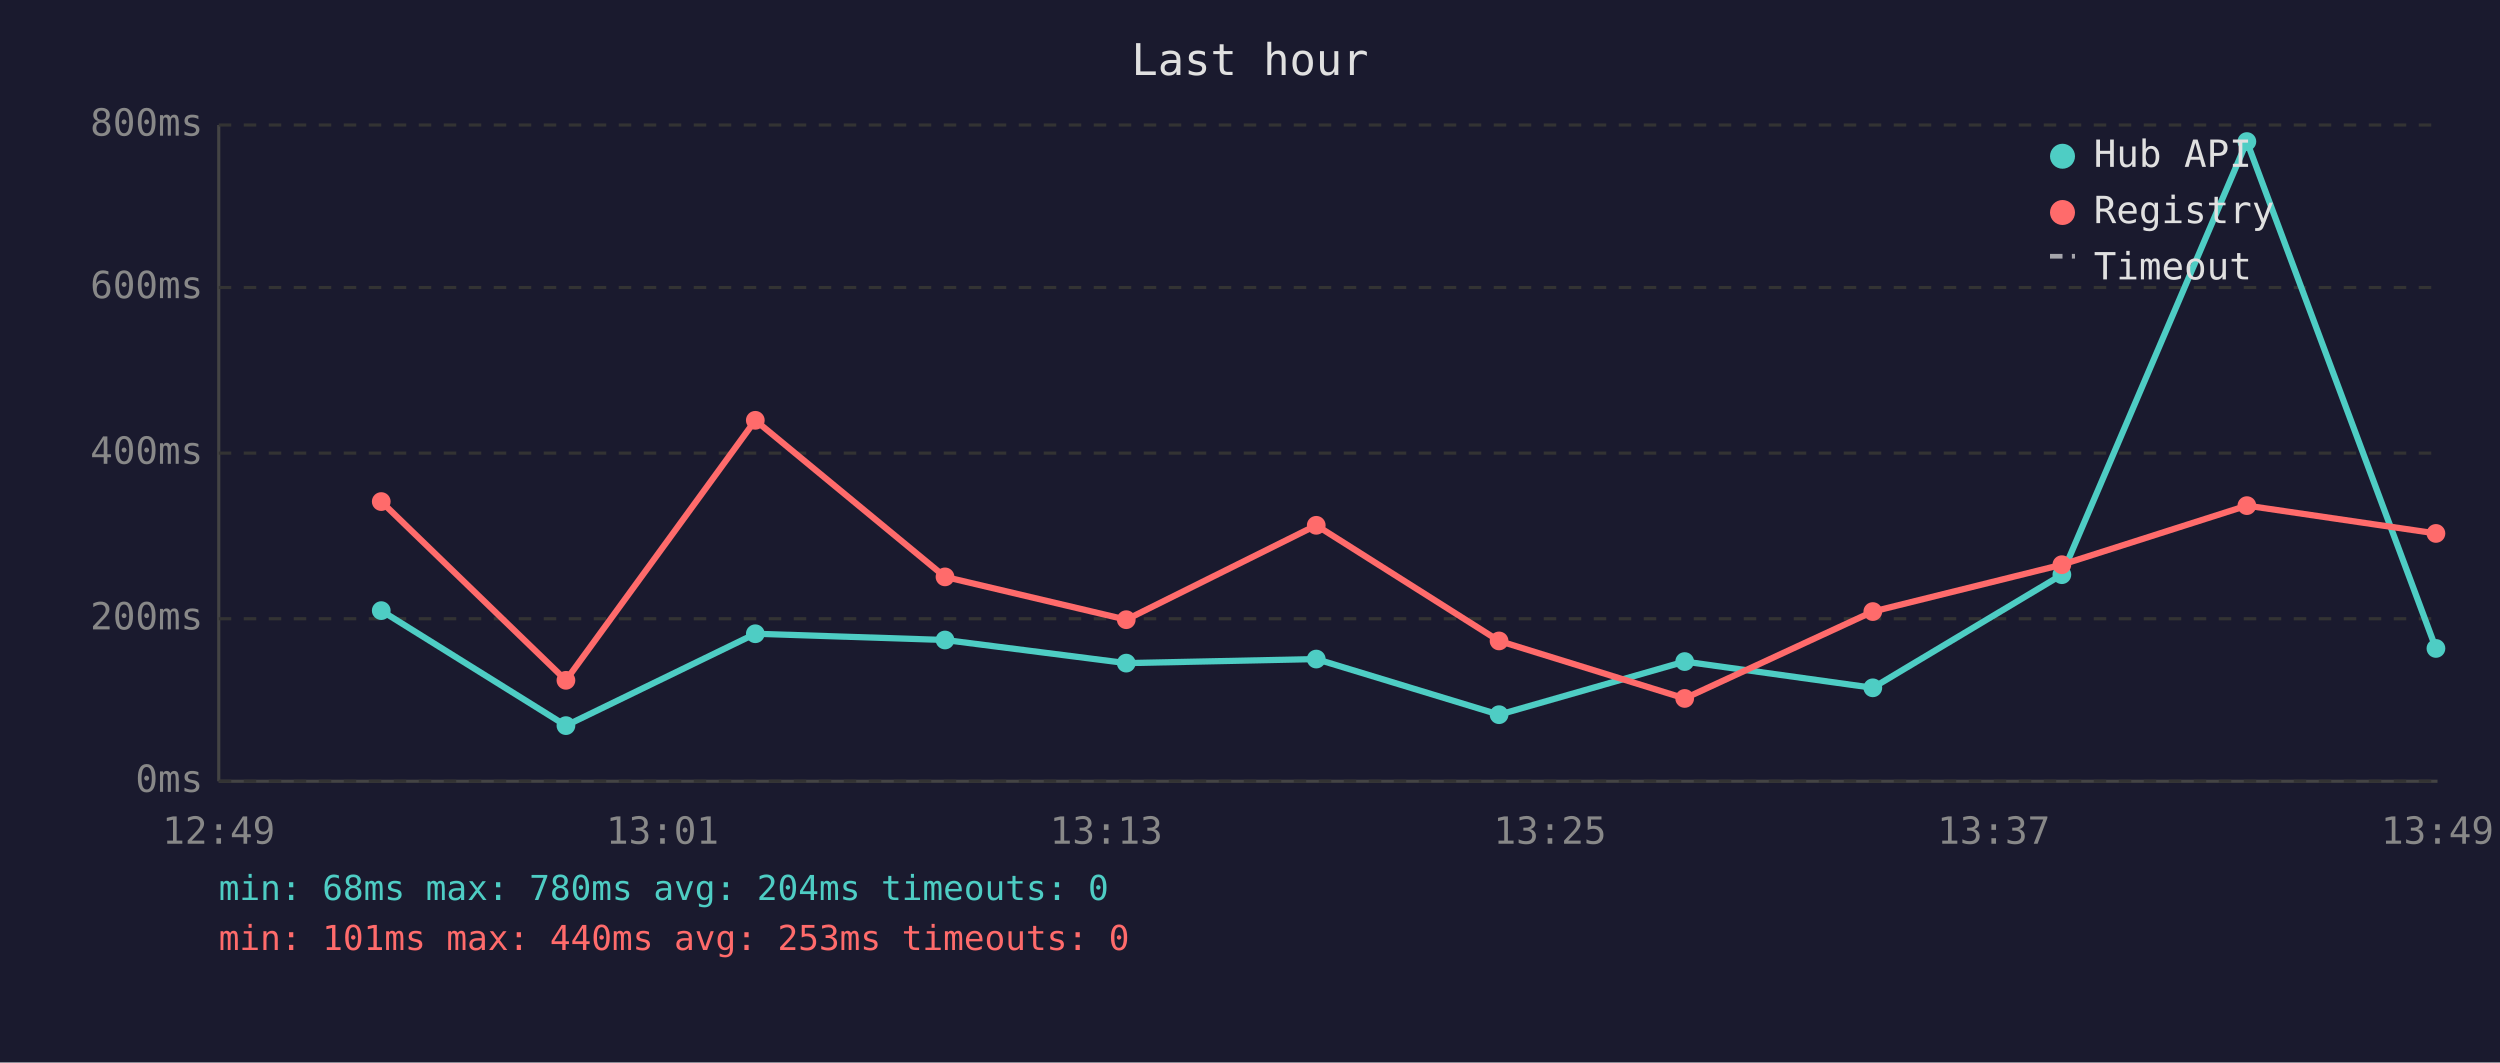
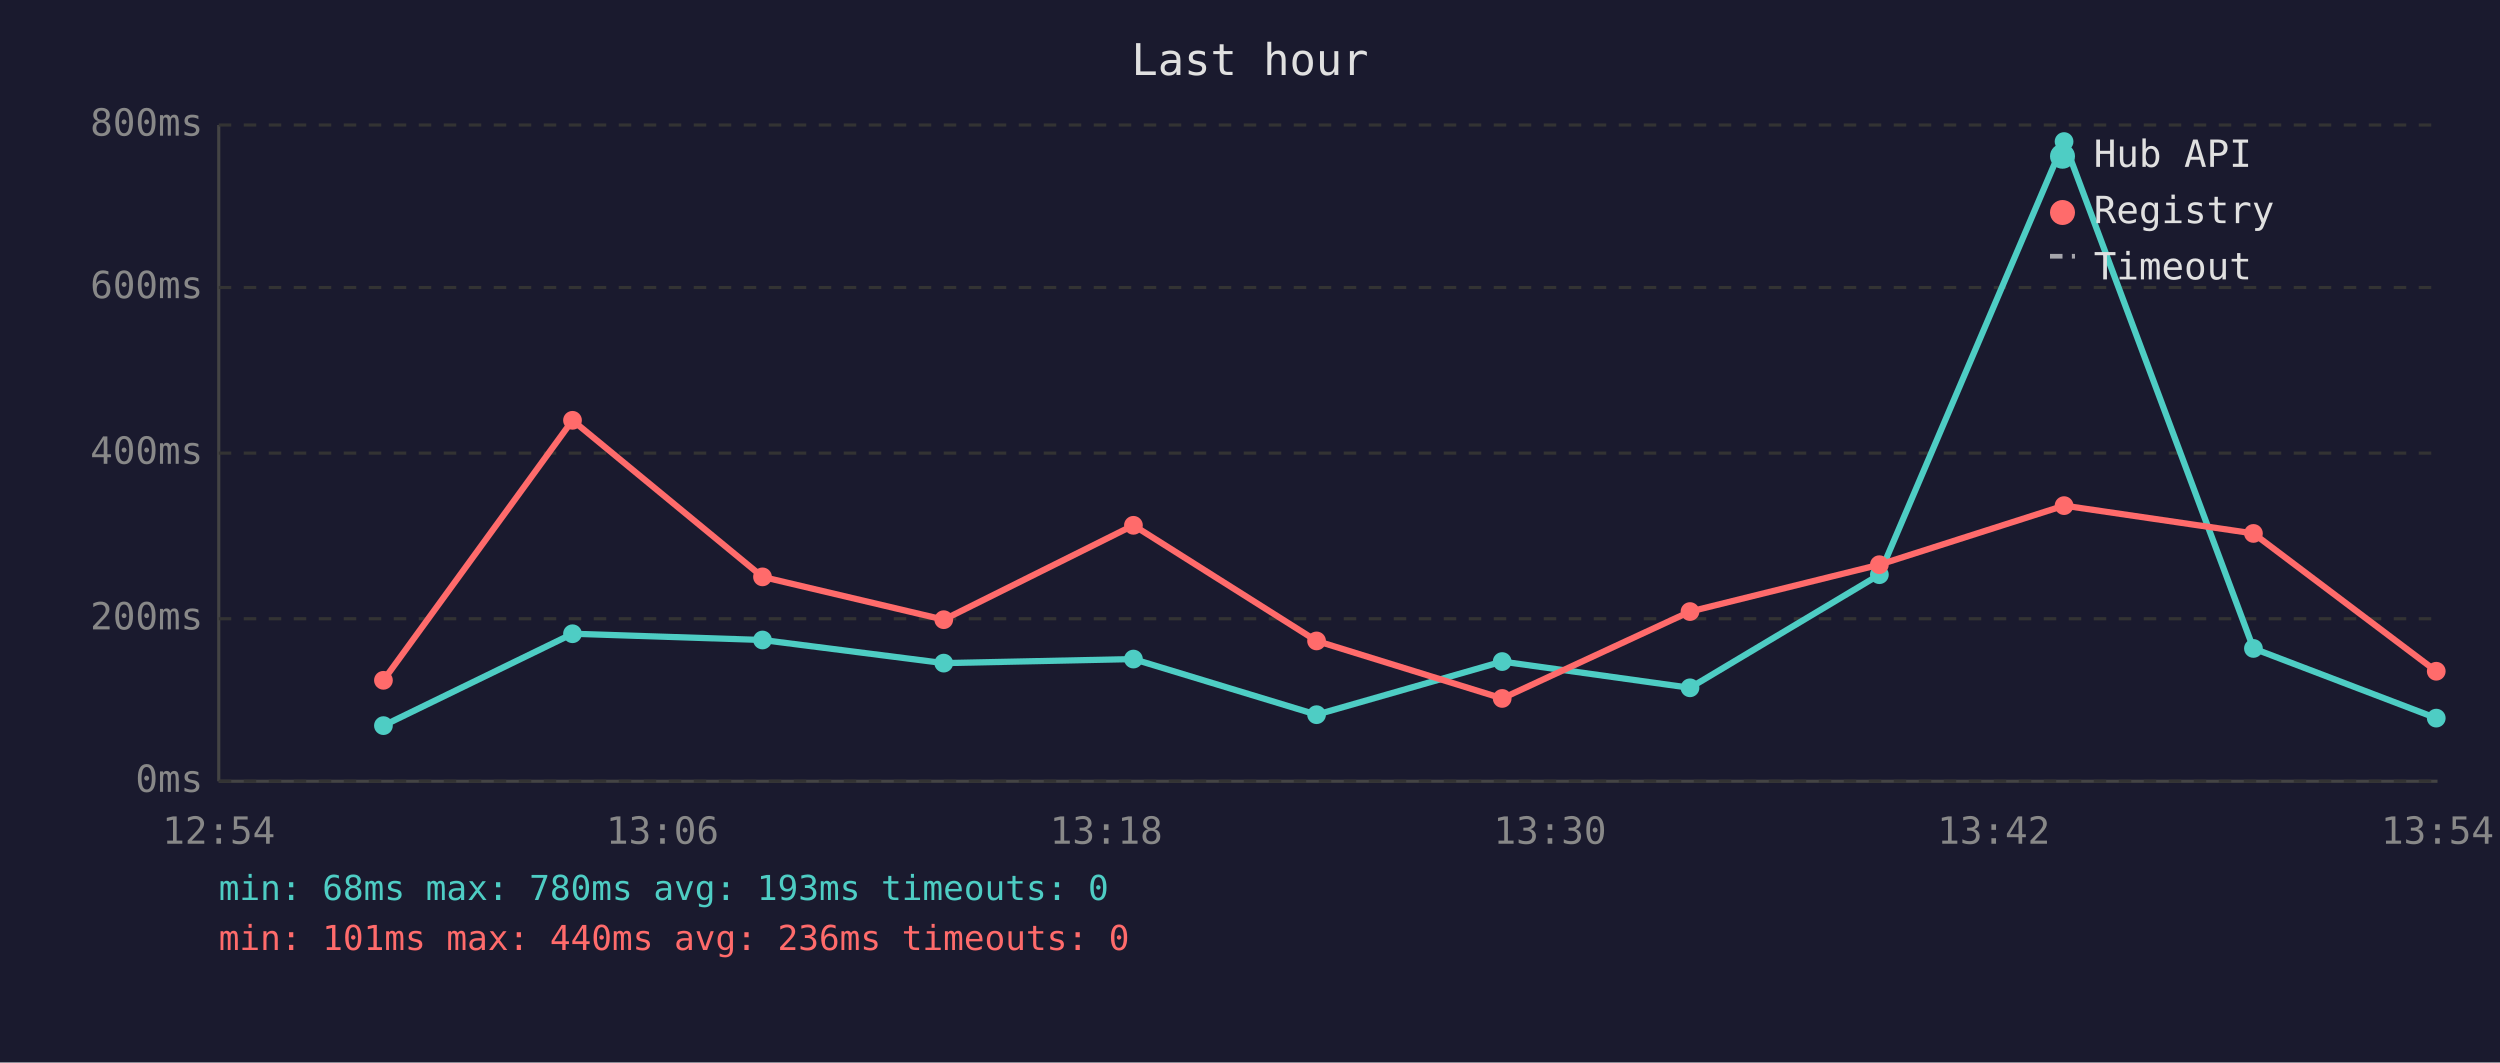
<svg xmlns="http://www.w3.org/2000/svg" viewBox="0 0 800 340" font-family="monospace" font-size="12">
  <rect width="800" height="340" fill="#1a1a2e" />
  <text x="400" y="24" fill="#e0e0e0" font-size="14" text-anchor="middle">Last hour</text>
  <line x1="70" y1="40" x2="70" y2="250" stroke="#444" stroke-width="1" />
  <line x1="70" y1="250" x2="780" y2="250" stroke="#444" stroke-width="1" />
  <line x1="70" y1="250" x2="780" y2="250" stroke="#333" stroke-width="1" stroke-dasharray="4" />
  <text x="65" y="250" fill="#888" text-anchor="end" dominant-baseline="middle">0ms</text>
  <line x1="70" y1="198" x2="780" y2="198" stroke="#333" stroke-width="1" stroke-dasharray="4" />
  <text x="65" y="198" fill="#888" text-anchor="end" dominant-baseline="middle">200ms</text>
  <line x1="70" y1="145" x2="780" y2="145" stroke="#333" stroke-width="1" stroke-dasharray="4" />
  <text x="65" y="145" fill="#888" text-anchor="end" dominant-baseline="middle">400ms</text>
  <line x1="70" y1="92" x2="780" y2="92" stroke="#333" stroke-width="1" stroke-dasharray="4" />
  <text x="65" y="92" fill="#888" text-anchor="end" dominant-baseline="middle">600ms</text>
  <line x1="70" y1="40" x2="780" y2="40" stroke="#333" stroke-width="1" stroke-dasharray="4" />
  <text x="65" y="40" fill="#888" text-anchor="end" dominant-baseline="middle">800ms</text>
-   <text x="70" y="270" fill="#888" text-anchor="middle">12:49</text>
-   <text x="212" y="270" fill="#888" text-anchor="middle">13:01</text>
-   <text x="354" y="270" fill="#888" text-anchor="middle">13:13</text>
-   <text x="496" y="270" fill="#888" text-anchor="middle">13:25</text>
-   <text x="638" y="270" fill="#888" text-anchor="middle">13:37</text>
-   <text x="780" y="270" fill="#888" text-anchor="middle">13:49</text>
-   <polyline points="122.0,195.4 181.1,232.2 241.7,202.8 302.4,204.8 360.4,212.2 421.2,210.9 479.7,228.7 539.1,211.7 599.3,220.1 659.8,183.9 719.0,45.3 779.5,207.5" fill="none" stroke="#4ecdc4" stroke-width="2" opacity="1" />
-   <circle cx="122.0" cy="195.4" r="3" fill="#4ecdc4" />
-   <circle cx="181.1" cy="232.2" r="3" fill="#4ecdc4" />
-   <circle cx="241.7" cy="202.8" r="3" fill="#4ecdc4" />
-   <circle cx="302.4" cy="204.8" r="3" fill="#4ecdc4" />
-   <circle cx="360.4" cy="212.2" r="3" fill="#4ecdc4" />
-   <circle cx="421.2" cy="210.9" r="3" fill="#4ecdc4" />
-   <circle cx="479.7" cy="228.7" r="3" fill="#4ecdc4" />
-   <circle cx="539.1" cy="211.7" r="3" fill="#4ecdc4" />
-   <circle cx="599.3" cy="220.1" r="3" fill="#4ecdc4" />
-   <circle cx="659.8" cy="183.9" r="3" fill="#4ecdc4" />
-   <circle cx="719.0" cy="45.3" r="3" fill="#4ecdc4" />
-   <circle cx="779.5" cy="207.5" r="3" fill="#4ecdc4" />
-   <polyline points="122.0,160.5 181.1,217.7 241.7,134.5 302.4,184.6 360.4,198.3 421.2,168.1 479.7,205.1 539.1,223.5 599.3,195.7 659.8,180.7 719.0,161.8 779.5,170.7" fill="none" stroke="#ff6b6b" stroke-width="2" opacity="1" />
-   <circle cx="122.0" cy="160.5" r="3" fill="#ff6b6b" />
-   <circle cx="181.1" cy="217.7" r="3" fill="#ff6b6b" />
-   <circle cx="241.7" cy="134.5" r="3" fill="#ff6b6b" />
-   <circle cx="302.4" cy="184.6" r="3" fill="#ff6b6b" />
-   <circle cx="360.4" cy="198.3" r="3" fill="#ff6b6b" />
-   <circle cx="421.2" cy="168.1" r="3" fill="#ff6b6b" />
-   <circle cx="479.7" cy="205.1" r="3" fill="#ff6b6b" />
-   <circle cx="539.1" cy="223.5" r="3" fill="#ff6b6b" />
-   <circle cx="599.3" cy="195.7" r="3" fill="#ff6b6b" />
-   <circle cx="659.8" cy="180.7" r="3" fill="#ff6b6b" />
-   <circle cx="719.0" cy="161.8" r="3" fill="#ff6b6b" />
-   <circle cx="779.5" cy="170.7" r="3" fill="#ff6b6b" />
+   <text x="70" y="270" fill="#888" text-anchor="middle">12:54</text>
+   <text x="212" y="270" fill="#888" text-anchor="middle">13:06</text>
+   <text x="354" y="270" fill="#888" text-anchor="middle">13:18</text>
+   <text x="496" y="270" fill="#888" text-anchor="middle">13:30</text>
+   <text x="638" y="270" fill="#888" text-anchor="middle">13:42</text>
+   <text x="780" y="270" fill="#888" text-anchor="middle">13:54</text>
+   <polyline points="122.7,232.2 183.2,202.8 244.0,204.8 302.0,212.2 362.7,210.9 421.3,228.7 480.7,211.7 540.8,220.1 601.4,183.9 660.5,45.3 721.1,207.5 779.6,229.8" fill="none" stroke="#4ecdc4" stroke-width="2" opacity="1" />
+   <circle cx="122.7" cy="232.2" r="3" fill="#4ecdc4" />
+   <circle cx="183.2" cy="202.8" r="3" fill="#4ecdc4" />
+   <circle cx="244.0" cy="204.8" r="3" fill="#4ecdc4" />
+   <circle cx="302.0" cy="212.2" r="3" fill="#4ecdc4" />
+   <circle cx="362.7" cy="210.9" r="3" fill="#4ecdc4" />
+   <circle cx="421.3" cy="228.7" r="3" fill="#4ecdc4" />
+   <circle cx="480.7" cy="211.7" r="3" fill="#4ecdc4" />
+   <circle cx="540.8" cy="220.1" r="3" fill="#4ecdc4" />
+   <circle cx="601.4" cy="183.9" r="3" fill="#4ecdc4" />
+   <circle cx="660.5" cy="45.3" r="3" fill="#4ecdc4" />
+   <circle cx="721.1" cy="207.5" r="3" fill="#4ecdc4" />
+   <circle cx="779.6" cy="229.8" r="3" fill="#4ecdc4" />
+   <polyline points="122.7,217.7 183.2,134.5 244.0,184.6 302.0,198.3 362.7,168.1 421.3,205.1 480.7,223.5 540.8,195.7 601.4,180.7 660.5,161.8 721.1,170.7 779.6,214.8" fill="none" stroke="#ff6b6b" stroke-width="2" opacity="1" />
+   <circle cx="122.7" cy="217.7" r="3" fill="#ff6b6b" />
+   <circle cx="183.2" cy="134.5" r="3" fill="#ff6b6b" />
+   <circle cx="244.0" cy="184.6" r="3" fill="#ff6b6b" />
+   <circle cx="302.0" cy="198.3" r="3" fill="#ff6b6b" />
+   <circle cx="362.7" cy="168.1" r="3" fill="#ff6b6b" />
+   <circle cx="421.3" cy="205.1" r="3" fill="#ff6b6b" />
+   <circle cx="480.7" cy="223.5" r="3" fill="#ff6b6b" />
+   <circle cx="540.8" cy="195.7" r="3" fill="#ff6b6b" />
+   <circle cx="601.4" cy="180.7" r="3" fill="#ff6b6b" />
+   <circle cx="660.5" cy="161.8" r="3" fill="#ff6b6b" />
+   <circle cx="721.1" cy="170.7" r="3" fill="#ff6b6b" />
+   <circle cx="779.6" cy="214.8" r="3" fill="#ff6b6b" />
  <circle cx="660" cy="50" r="4" fill="#4ecdc4" />
  <text x="670" y="50" fill="#e0e0e0" dominant-baseline="middle">Hub API</text>
  <circle cx="660" cy="68" r="4" fill="#ff6b6b" />
  <text x="670" y="68" fill="#e0e0e0" dominant-baseline="middle">Registry</text>
  <line x1="656" y1="82" x2="664" y2="82" stroke="#e0e0e0" stroke-width="1.5" stroke-dasharray="4,3" opacity="0.7" />
  <text x="670" y="86" fill="#e0e0e0" dominant-baseline="middle">Timeout</text>
-   <text x="70" y="288" fill="#4ecdc4" font-size="11">min: 68ms  max: 780ms  avg: 204ms  timeouts: 0</text>
-   <text x="70" y="304" fill="#ff6b6b" font-size="11">min: 101ms  max: 440ms  avg: 253ms  timeouts: 0</text>
+   <text x="70" y="288" fill="#4ecdc4" font-size="11">min: 68ms  max: 780ms  avg: 193ms  timeouts: 0</text>
+   <text x="70" y="304" fill="#ff6b6b" font-size="11">min: 101ms  max: 440ms  avg: 236ms  timeouts: 0</text>
</svg>
